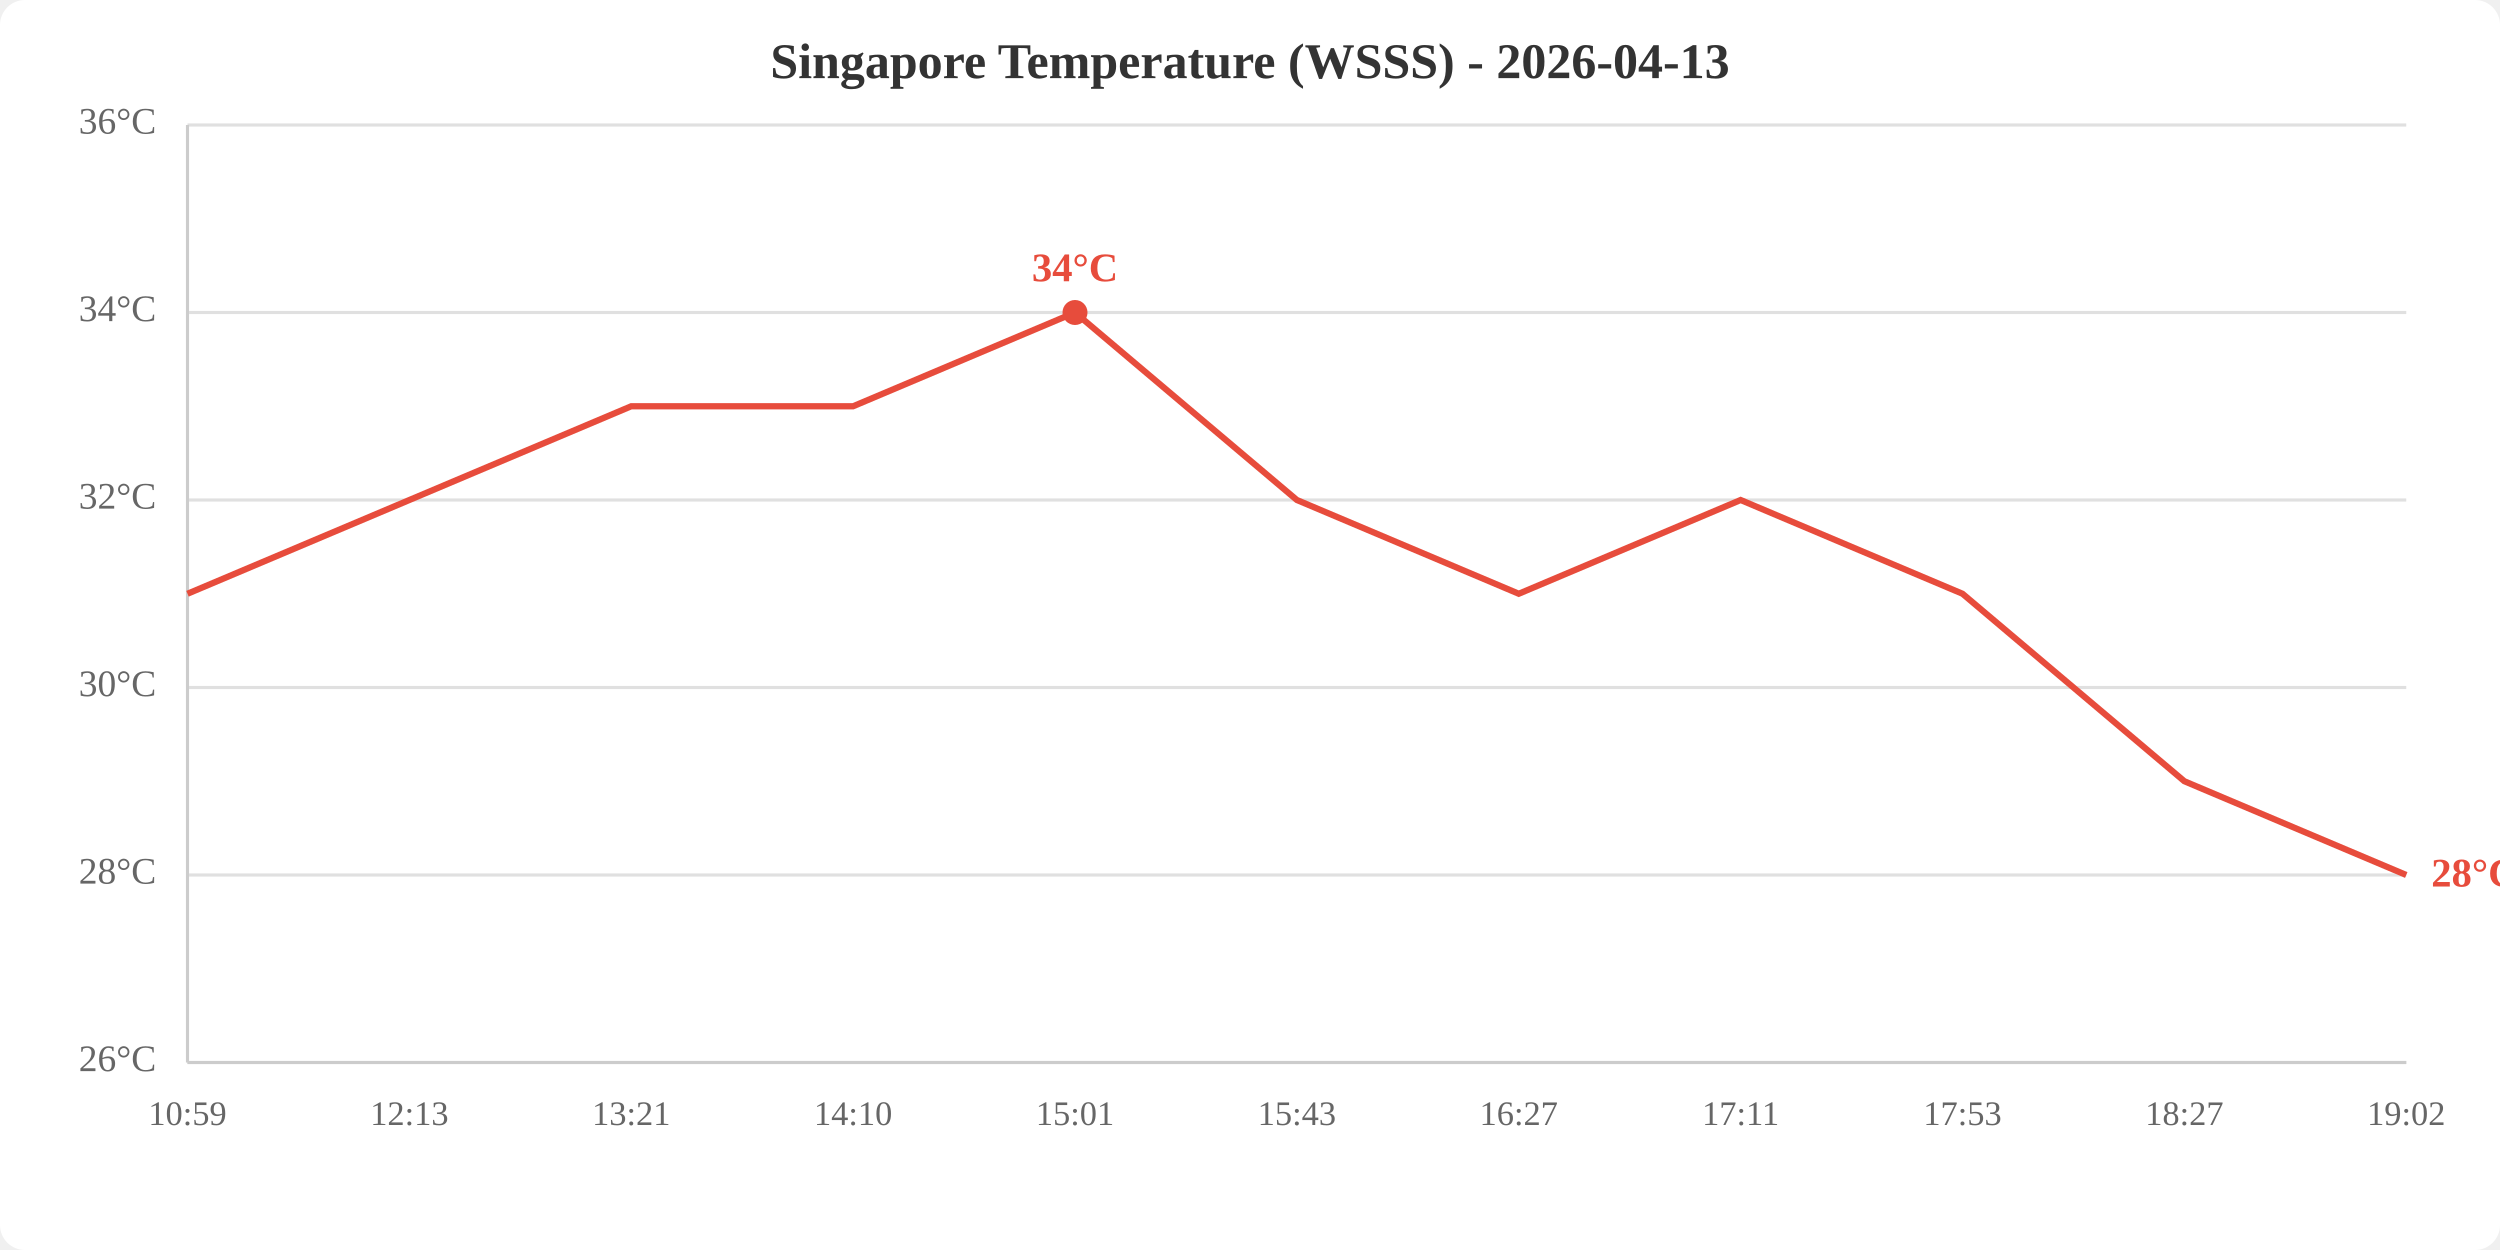
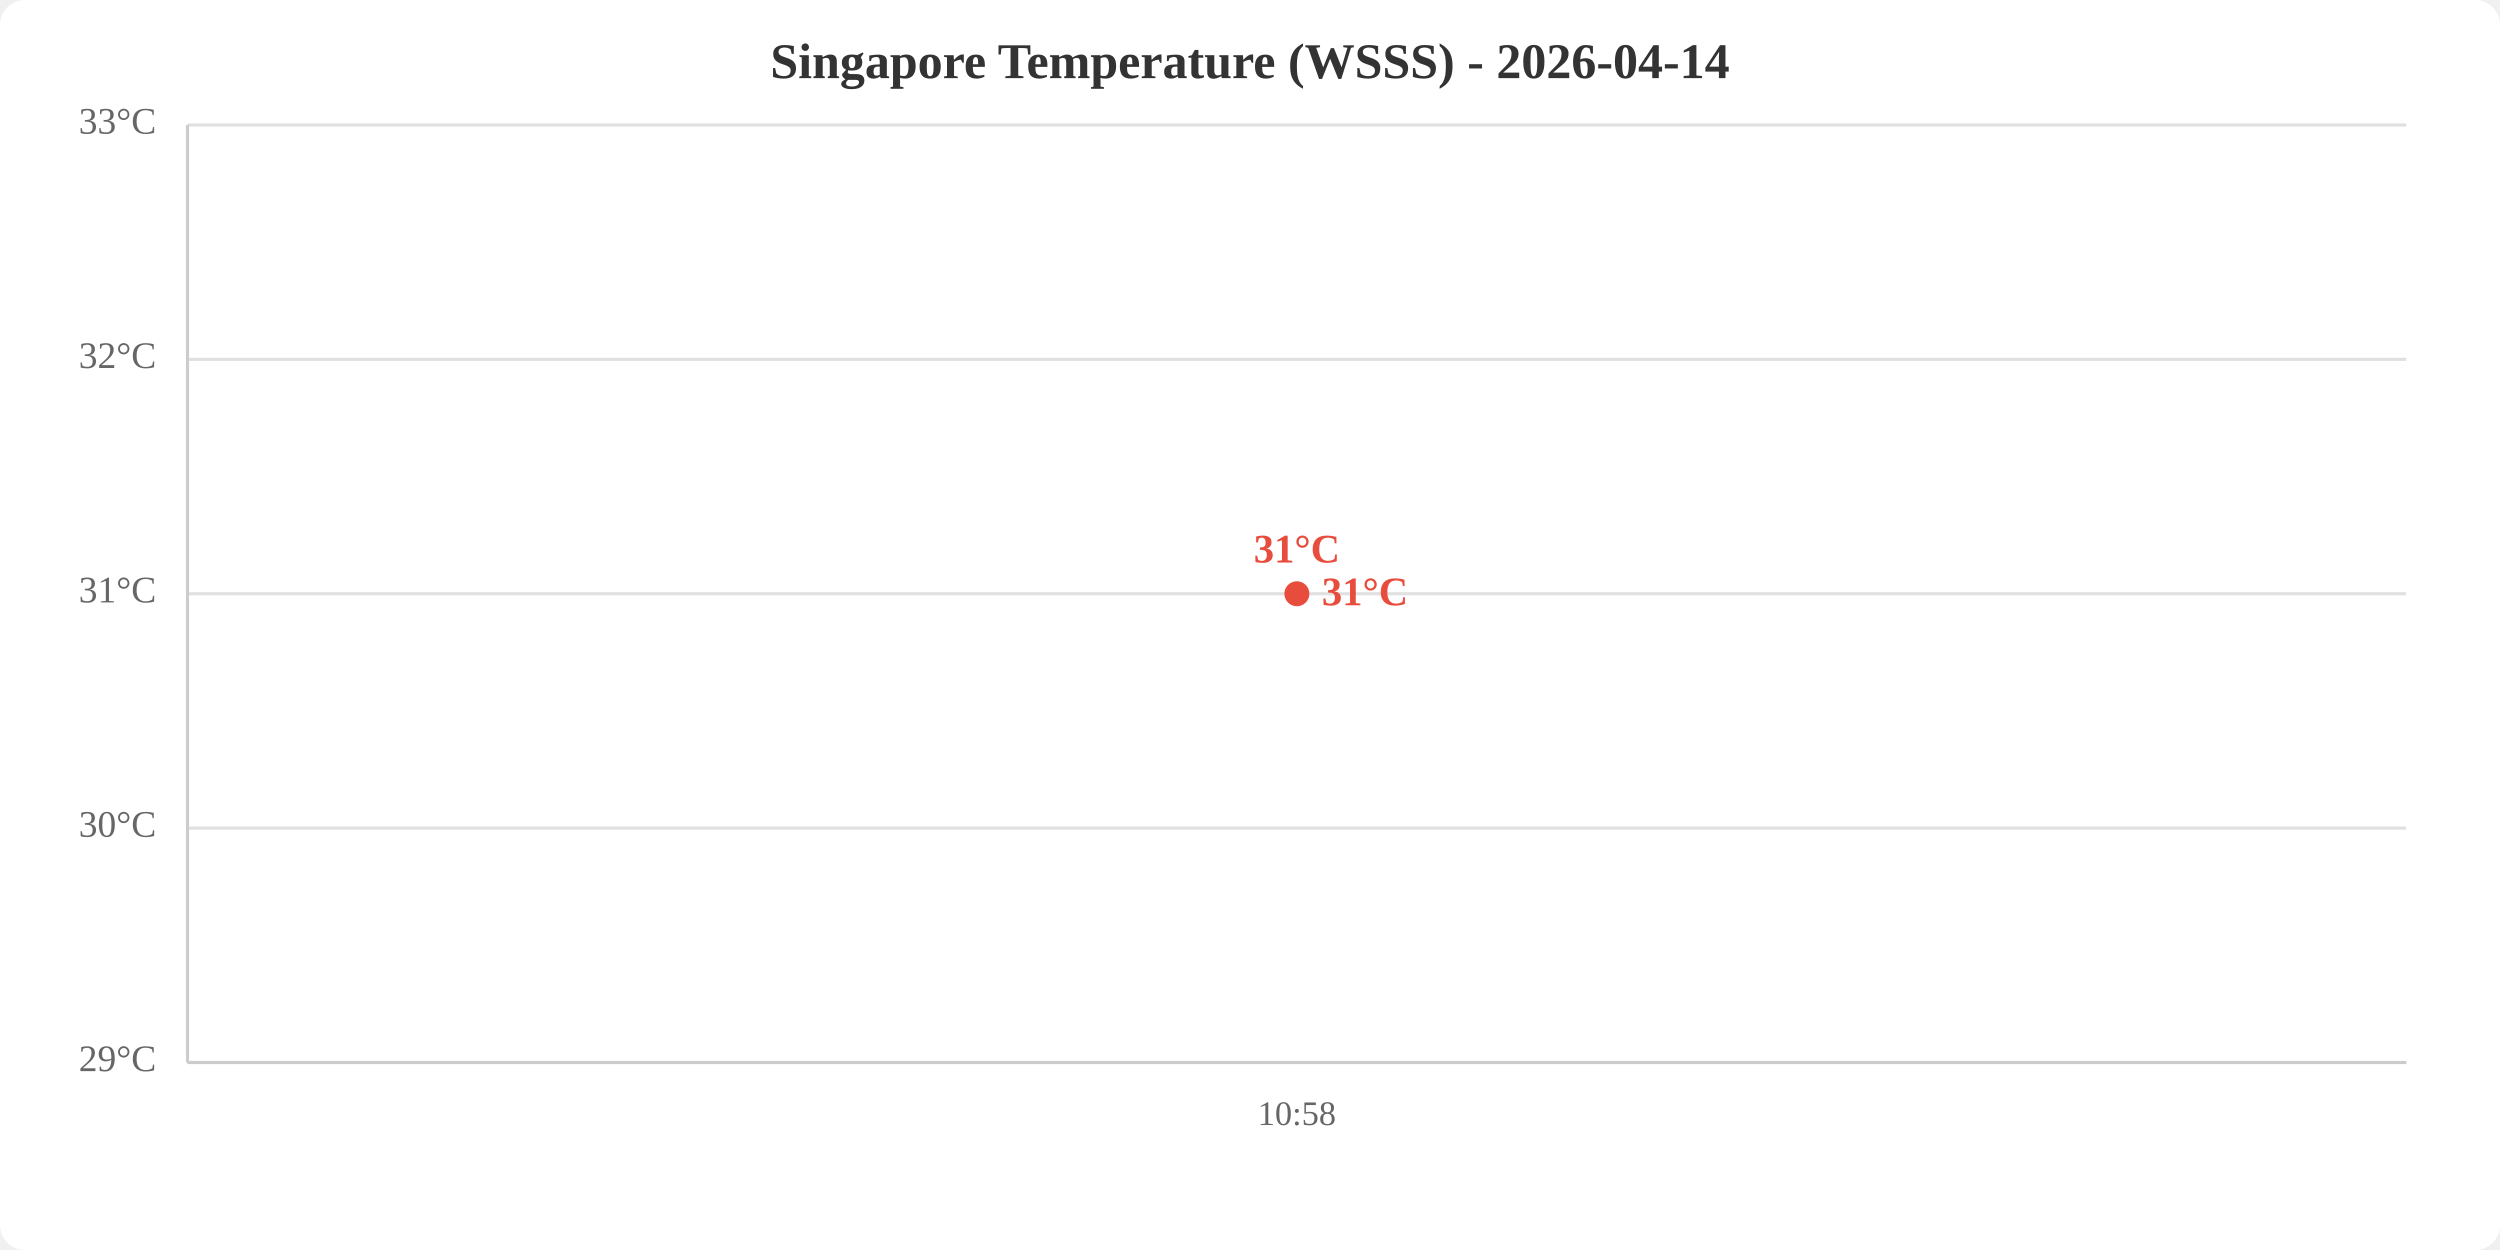
<svg xmlns="http://www.w3.org/2000/svg" viewBox="0 0 800 400" width="800" height="400">
  <rect width="800" height="400" fill="white" rx="8" />
-   <text x="400.0" y="25" text-anchor="middle" font-size="16" font-weight="bold" fill="#333">Singapore Temperature (WSSS) - 2026-04-13</text>
+   <text x="400.0" y="25" text-anchor="middle" font-size="16" font-weight="bold" fill="#333">Singapore Temperature (WSSS) - 2026-04-14</text>
  <line x1="60" y1="340.0" x2="770" y2="340.0" stroke="#e0e0e0" stroke-width="1" />
-   <line x1="60" y1="280.0" x2="770" y2="280.0" stroke="#e0e0e0" stroke-width="1" />
-   <line x1="60" y1="220.0" x2="770" y2="220.0" stroke="#e0e0e0" stroke-width="1" />
-   <line x1="60" y1="160.0" x2="770" y2="160.0" stroke="#e0e0e0" stroke-width="1" />
-   <line x1="60" y1="100.0" x2="770" y2="100.0" stroke="#e0e0e0" stroke-width="1" />
+   <line x1="60" y1="265.0" x2="770" y2="265.0" stroke="#e0e0e0" stroke-width="1" />
+   <line x1="60" y1="190.0" x2="770" y2="190.0" stroke="#e0e0e0" stroke-width="1" />
+   <line x1="60" y1="115.0" x2="770" y2="115.0" stroke="#e0e0e0" stroke-width="1" />
  <line x1="60" y1="40.0" x2="770" y2="40.0" stroke="#e0e0e0" stroke-width="1" />
-   <text x="50" y="340.0" text-anchor="end" dominant-baseline="middle" fill="#666" font-size="12">26°C</text>
-   <text x="50" y="280.0" text-anchor="end" dominant-baseline="middle" fill="#666" font-size="12">28°C</text>
-   <text x="50" y="220.0" text-anchor="end" dominant-baseline="middle" fill="#666" font-size="12">30°C</text>
-   <text x="50" y="160.0" text-anchor="end" dominant-baseline="middle" fill="#666" font-size="12">32°C</text>
-   <text x="50" y="100.0" text-anchor="end" dominant-baseline="middle" fill="#666" font-size="12">34°C</text>
-   <text x="50" y="40.0" text-anchor="end" dominant-baseline="middle" fill="#666" font-size="12">36°C</text>
-   <text x="60.0" y="360" text-anchor="middle" fill="#666" font-size="11">10:59</text>
-   <text x="131.0" y="360" text-anchor="middle" fill="#666" font-size="11">12:13</text>
-   <text x="202.0" y="360" text-anchor="middle" fill="#666" font-size="11">13:21</text>
-   <text x="273.0" y="360" text-anchor="middle" fill="#666" font-size="11">14:10</text>
-   <text x="344.0" y="360" text-anchor="middle" fill="#666" font-size="11">15:01</text>
-   <text x="415.0" y="360" text-anchor="middle" fill="#666" font-size="11">15:43</text>
-   <text x="486.0" y="360" text-anchor="middle" fill="#666" font-size="11">16:27</text>
-   <text x="557.0" y="360" text-anchor="middle" fill="#666" font-size="11">17:11</text>
-   <text x="628.0" y="360" text-anchor="middle" fill="#666" font-size="11">17:53</text>
-   <text x="699.0" y="360" text-anchor="middle" fill="#666" font-size="11">18:27</text>
-   <text x="770.0" y="360" text-anchor="middle" fill="#666" font-size="11">19:02</text>
+   <text x="50" y="340.0" text-anchor="end" dominant-baseline="middle" fill="#666" font-size="12">29°C</text>
+   <text x="50" y="265.0" text-anchor="end" dominant-baseline="middle" fill="#666" font-size="12">30°C</text>
+   <text x="50" y="190.0" text-anchor="end" dominant-baseline="middle" fill="#666" font-size="12">31°C</text>
+   <text x="50" y="115.0" text-anchor="end" dominant-baseline="middle" fill="#666" font-size="12">32°C</text>
+   <text x="50" y="40.0" text-anchor="end" dominant-baseline="middle" fill="#666" font-size="12">33°C</text>
+   <text x="415.0" y="360" text-anchor="middle" fill="#666" font-size="11">10:58</text>
  <line x1="60" y1="40" x2="60" y2="340" stroke="#ccc" stroke-width="1" />
  <line x1="60" y1="340" x2="770" y2="340" stroke="#ccc" stroke-width="1" />
-   <polyline points="60.0,190.0 131.0,160.0 202.0,130.0 273.0,130.0 344.0,100.0 415.0,160.0 486.0,190.0 557.0,160.0 628.0,190.0 699.0,250.0 770.0,280.0" fill="none" stroke="#e74c3c" stroke-width="2" />
-   <circle cx="344.0" cy="100.0" r="4" fill="#e74c3c" />
-   <text x="344.0" y="90.0" text-anchor="middle" fill="#e74c3c" font-size="13" font-weight="bold">34°C</text>
-   <text x="778.0" y="280.0" fill="#e74c3c" font-size="13" font-weight="bold" dominant-baseline="middle">28°C</text>
+   <polyline points="415.0,190.0" fill="none" stroke="#e74c3c" stroke-width="2" />
+   <circle cx="415.0" cy="190.0" r="4" fill="#e74c3c" />
+   <text x="415.0" y="180.0" text-anchor="middle" fill="#e74c3c" font-size="13" font-weight="bold">31°C</text>
+   <text x="423.0" y="190.0" fill="#e74c3c" font-size="13" font-weight="bold" dominant-baseline="middle">31°C</text>
</svg>
